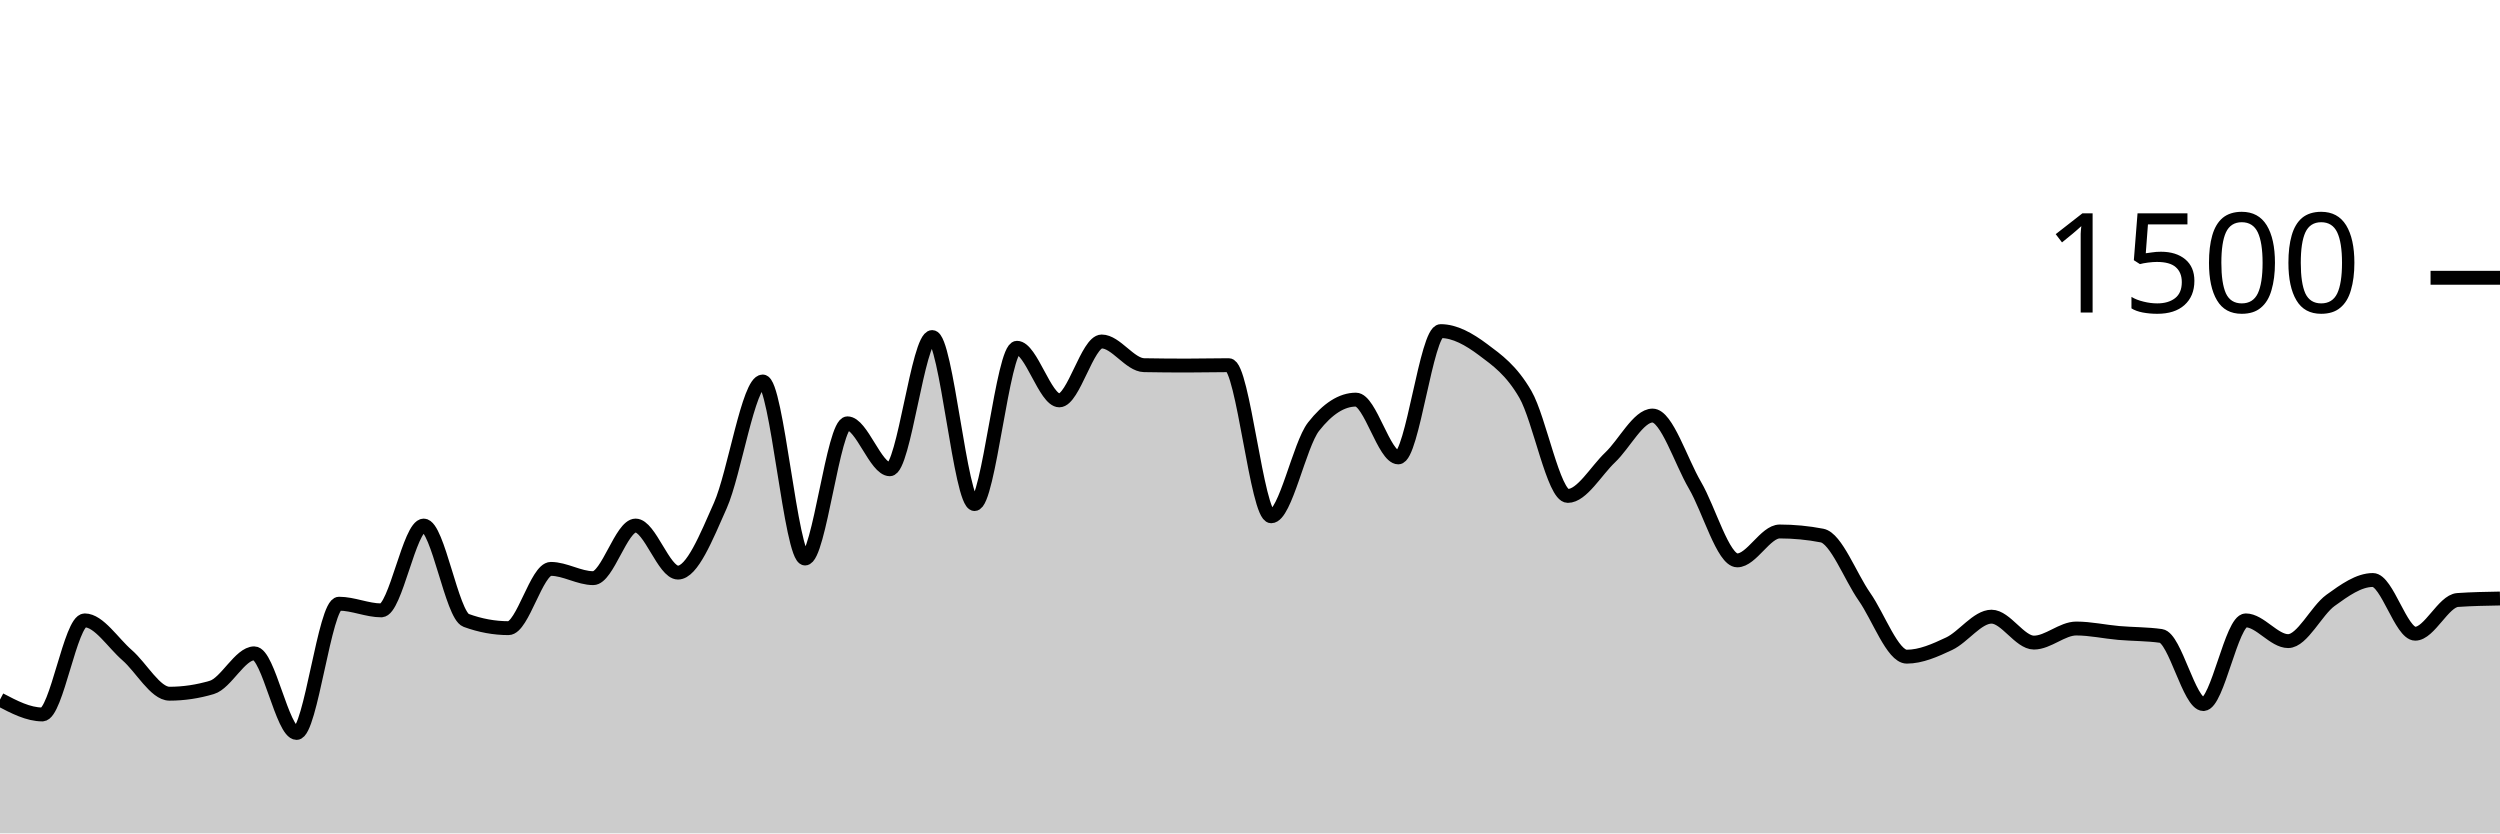
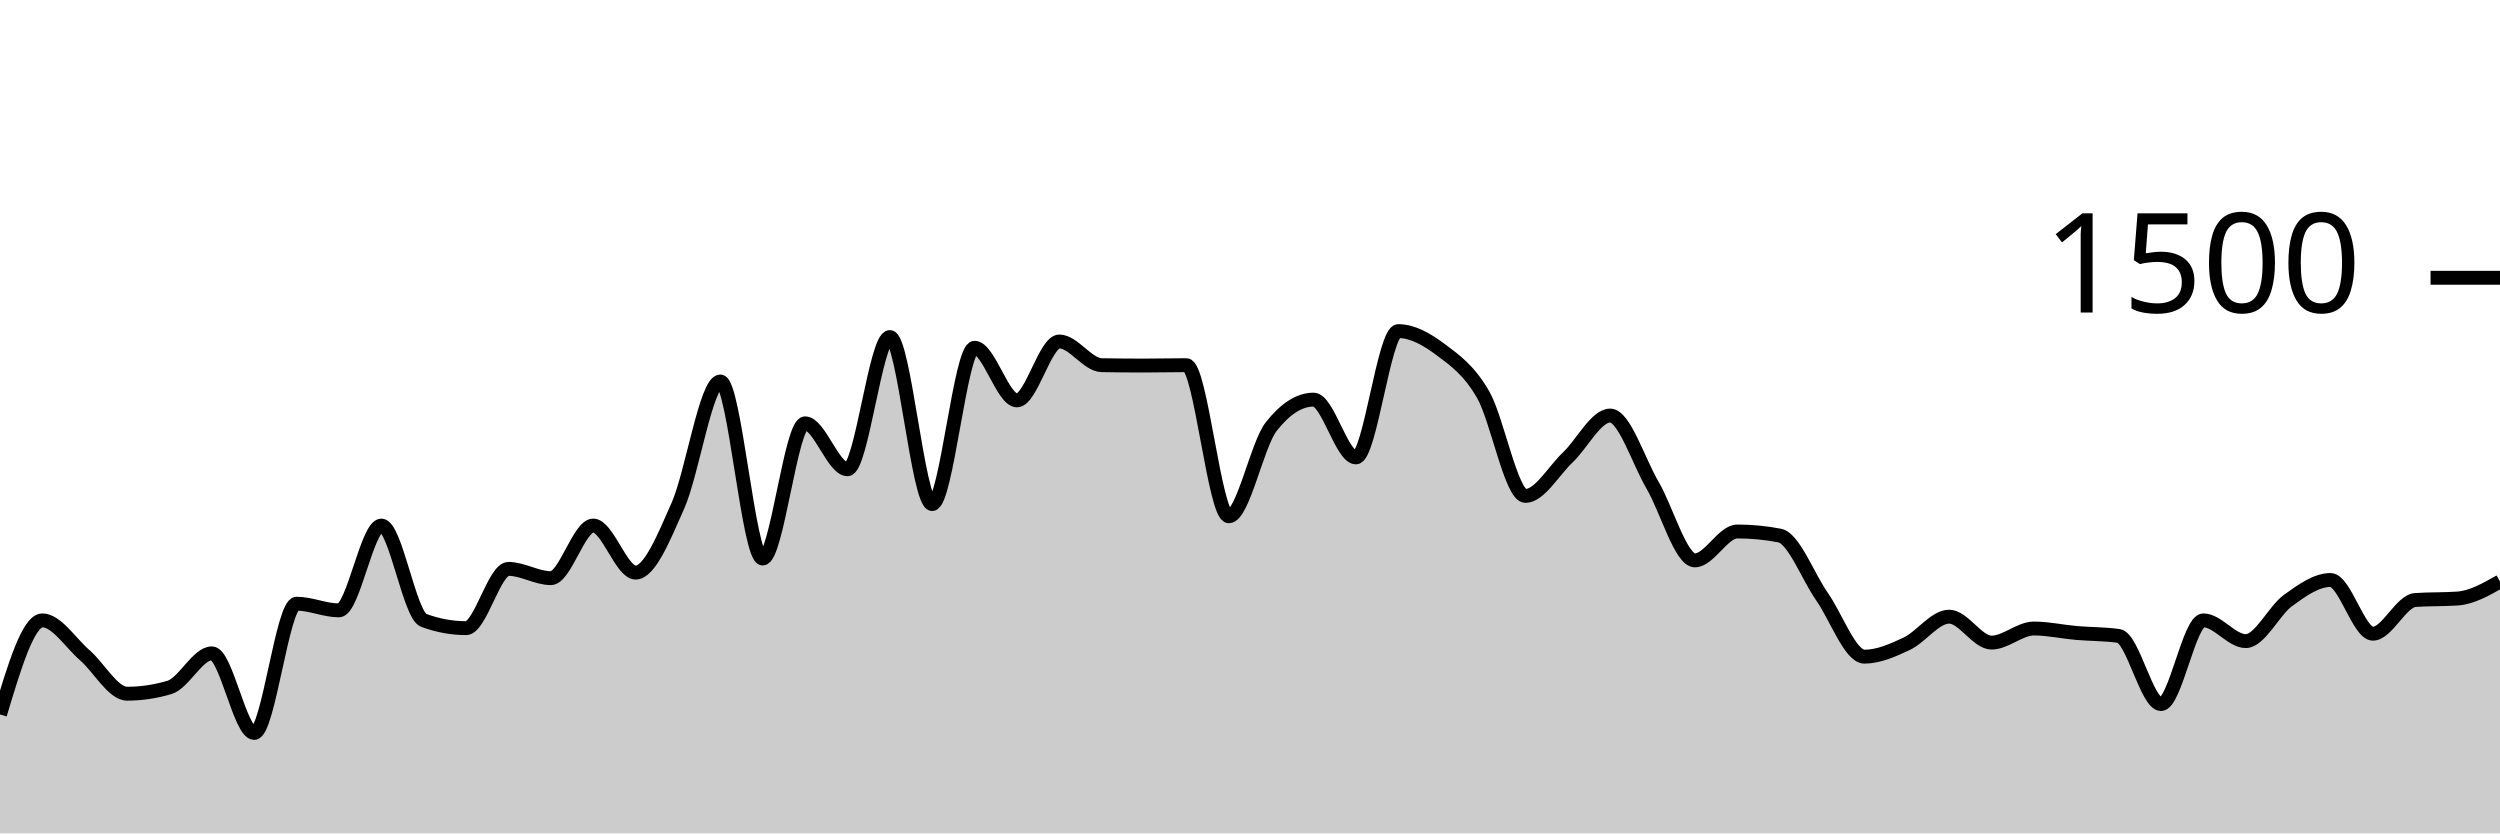
<svg xmlns="http://www.w3.org/2000/svg" viewBox="0 0 180 60">
  <g transform="translate(0,20)">
-     <path class="area" fill="rgba(0, 0, 0, 0.2)" d="M0,30.373C1.017,30.907,2.034,31.44,3.051,31.44C4.068,31.44,5.085,24.667,6.102,24.667C7.119,24.667,8.136,26.293,9.153,27.173C10.169,28.053,11.186,29.947,12.203,29.947C13.22,29.947,14.237,29.796,15.254,29.493C16.271,29.191,17.288,27.04,18.305,27.04C19.322,27.04,20.339,32.773,21.356,32.773C22.373,32.773,23.39,23.467,24.407,23.467C25.424,23.467,26.441,23.947,27.458,23.947C28.475,23.947,29.492,17.84,30.508,17.84C31.525,17.84,32.542,24.293,33.559,24.667C34.576,25.04,35.593,25.227,36.61,25.227C37.627,25.227,38.644,20.96,39.661,20.96C40.678,20.96,41.695,21.627,42.712,21.627C43.729,21.627,44.746,17.84,45.763,17.84C46.78,17.84,47.797,21.227,48.814,21.227C49.831,21.227,50.847,18.693,51.864,16.4C52.881,14.107,53.898,7.467,54.915,7.467C55.932,7.467,56.949,20.213,57.966,20.213C58.983,20.213,60,10.48,61.017,10.48C62.034,10.48,63.051,13.787,64.068,13.787C65.085,13.787,66.102,4.267,67.119,4.267C68.136,4.267,69.153,16.293,70.169,16.293C71.186,16.293,72.203,5.04,73.22,5.04C74.237,5.04,75.254,8.827,76.271,8.827C77.288,8.827,78.305,4.587,79.322,4.587C80.339,4.587,81.356,6.276,82.373,6.293C83.39,6.311,84.407,6.32,85.424,6.32C86.441,6.32,87.458,6.293,88.475,6.293C89.492,6.293,90.508,17.173,91.525,17.173C92.542,17.173,93.559,12.018,94.576,10.72C95.593,9.422,96.61,8.773,97.627,8.773C98.644,8.773,99.661,12.933,100.678,12.933C101.695,12.933,102.712,3.84,103.729,3.84C104.746,3.84,105.763,4.413,106.78,5.173C107.797,5.933,108.814,6.644,109.831,8.4C110.847,10.156,111.864,15.707,112.881,15.707C113.898,15.707,114.915,13.898,115.932,12.933C116.949,11.969,117.966,9.92,118.983,9.92C120,9.92,121.017,13.196,122.034,14.933C123.051,16.671,124.068,20.347,125.085,20.347C126.102,20.347,127.119,18.267,128.136,18.267C129.153,18.267,130.169,18.364,131.186,18.56C132.203,18.756,133.22,21.507,134.237,22.96C135.254,24.413,136.271,27.28,137.288,27.28C138.305,27.28,139.322,26.827,140.339,26.347C141.356,25.867,142.373,24.4,143.39,24.4C144.407,24.4,145.424,26.267,146.441,26.267C147.458,26.267,148.475,25.253,149.492,25.253C150.508,25.253,151.525,25.484,152.542,25.573C153.559,25.662,154.576,25.644,155.593,25.787C156.61,25.929,157.627,30.693,158.644,30.693C159.661,30.693,160.678,24.667,161.695,24.667C162.712,24.667,163.729,26.16,164.746,26.16C165.763,26.16,166.78,23.96,167.797,23.227C168.814,22.493,169.831,21.76,170.847,21.76C171.864,21.76,172.881,25.627,173.898,25.627C174.915,25.627,175.932,23.271,176.949,23.2C177.966,23.129,178.983,23.111,180,23.093L180,40C178.983,40,177.966,40,176.949,40C175.932,40,174.915,40,173.898,40C172.881,40,171.864,40,170.847,40C169.831,40,168.814,40,167.797,40C166.78,40,165.763,40,164.746,40C163.729,40,162.712,40,161.695,40C160.678,40,159.661,40,158.644,40C157.627,40,156.61,40,155.593,40C154.576,40,153.559,40,152.542,40C151.525,40,150.508,40,149.492,40C148.475,40,147.458,40,146.441,40C145.424,40,144.407,40,143.39,40C142.373,40,141.356,40,140.339,40C139.322,40,138.305,40,137.288,40C136.271,40,135.254,40,134.237,40C133.22,40,132.203,40,131.186,40C130.169,40,129.153,40,128.136,40C127.119,40,126.102,40,125.085,40C124.068,40,123.051,40,122.034,40C121.017,40,120,40,118.983,40C117.966,40,116.949,40,115.932,40C114.915,40,113.898,40,112.881,40C111.864,40,110.847,40,109.831,40C108.814,40,107.797,40,106.78,40C105.763,40,104.746,40,103.729,40C102.712,40,101.695,40,100.678,40C99.661,40,98.644,40,97.627,40C96.61,40,95.593,40,94.576,40C93.559,40,92.542,40,91.525,40C90.508,40,89.492,40,88.475,40C87.458,40,86.441,40,85.424,40C84.407,40,83.39,40,82.373,40C81.356,40,80.339,40,79.322,40C78.305,40,77.288,40,76.271,40C75.254,40,74.237,40,73.22,40C72.203,40,71.186,40,70.169,40C69.153,40,68.136,40,67.119,40C66.102,40,65.085,40,64.068,40C63.051,40,62.034,40,61.017,40C60,40,58.983,40,57.966,40C56.949,40,55.932,40,54.915,40C53.898,40,52.881,40,51.864,40C50.847,40,49.831,40,48.814,40C47.797,40,46.78,40,45.763,40C44.746,40,43.729,40,42.712,40C41.695,40,40.678,40,39.661,40C38.644,40,37.627,40,36.61,40C35.593,40,34.576,40,33.559,40C32.542,40,31.525,40,30.508,40C29.492,40,28.475,40,27.458,40C26.441,40,25.424,40,24.407,40C23.39,40,22.373,40,21.356,40C20.339,40,19.322,40,18.305,40C17.288,40,16.271,40,15.254,40C14.237,40,13.22,40,12.203,40C11.186,40,10.169,40,9.153,40C8.136,40,7.119,40,6.102,40C5.085,40,4.068,40,3.051,40C2.034,40,1.017,40,0,40Z" />
-     <path class="line" stroke="black" fill="none" d="M0,30.373C1.017,30.907,2.034,31.44,3.051,31.44C4.068,31.44,5.085,24.667,6.102,24.667C7.119,24.667,8.136,26.293,9.153,27.173C10.169,28.053,11.186,29.947,12.203,29.947C13.22,29.947,14.237,29.796,15.254,29.493C16.271,29.191,17.288,27.04,18.305,27.04C19.322,27.04,20.339,32.773,21.356,32.773C22.373,32.773,23.39,23.467,24.407,23.467C25.424,23.467,26.441,23.947,27.458,23.947C28.475,23.947,29.492,17.84,30.508,17.84C31.525,17.84,32.542,24.293,33.559,24.667C34.576,25.04,35.593,25.227,36.61,25.227C37.627,25.227,38.644,20.96,39.661,20.96C40.678,20.96,41.695,21.627,42.712,21.627C43.729,21.627,44.746,17.84,45.763,17.84C46.78,17.84,47.797,21.227,48.814,21.227C49.831,21.227,50.847,18.693,51.864,16.4C52.881,14.107,53.898,7.467,54.915,7.467C55.932,7.467,56.949,20.213,57.966,20.213C58.983,20.213,60,10.48,61.017,10.48C62.034,10.48,63.051,13.787,64.068,13.787C65.085,13.787,66.102,4.267,67.119,4.267C68.136,4.267,69.153,16.293,70.169,16.293C71.186,16.293,72.203,5.04,73.22,5.04C74.237,5.04,75.254,8.827,76.271,8.827C77.288,8.827,78.305,4.587,79.322,4.587C80.339,4.587,81.356,6.276,82.373,6.293C83.39,6.311,84.407,6.32,85.424,6.32C86.441,6.32,87.458,6.293,88.475,6.293C89.492,6.293,90.508,17.173,91.525,17.173C92.542,17.173,93.559,12.018,94.576,10.72C95.593,9.422,96.61,8.773,97.627,8.773C98.644,8.773,99.661,12.933,100.678,12.933C101.695,12.933,102.712,3.84,103.729,3.84C104.746,3.84,105.763,4.413,106.78,5.173C107.797,5.933,108.814,6.644,109.831,8.4C110.847,10.156,111.864,15.707,112.881,15.707C113.898,15.707,114.915,13.898,115.932,12.933C116.949,11.969,117.966,9.92,118.983,9.92C120,9.92,121.017,13.196,122.034,14.933C123.051,16.671,124.068,20.347,125.085,20.347C126.102,20.347,127.119,18.267,128.136,18.267C129.153,18.267,130.169,18.364,131.186,18.56C132.203,18.756,133.22,21.507,134.237,22.96C135.254,24.413,136.271,27.28,137.288,27.28C138.305,27.28,139.322,26.827,140.339,26.347C141.356,25.867,142.373,24.4,143.39,24.4C144.407,24.4,145.424,26.267,146.441,26.267C147.458,26.267,148.475,25.253,149.492,25.253C150.508,25.253,151.525,25.484,152.542,25.573C153.559,25.662,154.576,25.644,155.593,25.787C156.61,25.929,157.627,30.693,158.644,30.693C159.661,30.693,160.678,24.667,161.695,24.667C162.712,24.667,163.729,26.16,164.746,26.16C165.763,26.16,166.78,23.96,167.797,23.227C168.814,22.493,169.831,21.76,170.847,21.76C171.864,21.76,172.881,25.627,173.898,25.627C174.915,25.627,175.932,23.271,176.949,23.2C177.966,23.129,178.983,23.111,180,23.093" />
+     <path class="area" fill="rgba(0, 0, 0, 0.2)" d="M0,31.44C1.017,28.053,2.034,24.667,3.051,24.667C4.068,24.667,5.085,26.293,6.102,27.173C7.119,28.053,8.136,29.947,9.153,29.947C10.169,29.947,11.186,29.796,12.203,29.493C13.22,29.191,14.237,27.04,15.254,27.04C16.271,27.04,17.288,32.773,18.305,32.773C19.322,32.773,20.339,23.467,21.356,23.467C22.373,23.467,23.39,23.947,24.407,23.947C25.424,23.947,26.441,17.84,27.458,17.84C28.475,17.84,29.492,24.293,30.508,24.667C31.525,25.04,32.542,25.227,33.559,25.227C34.576,25.227,35.593,20.96,36.61,20.96C37.627,20.96,38.644,21.627,39.661,21.627C40.678,21.627,41.695,17.84,42.712,17.84C43.729,17.84,44.746,21.227,45.763,21.227C46.78,21.227,47.797,18.693,48.814,16.4C49.831,14.107,50.847,7.467,51.864,7.467C52.881,7.467,53.898,20.213,54.915,20.213C55.932,20.213,56.949,10.48,57.966,10.48C58.983,10.48,60,13.787,61.017,13.787C62.034,13.787,63.051,4.267,64.068,4.267C65.085,4.267,66.102,16.293,67.119,16.293C68.136,16.293,69.153,5.04,70.169,5.04C71.186,5.04,72.203,8.827,73.22,8.827C74.237,8.827,75.254,4.587,76.271,4.587C77.288,4.587,78.305,6.276,79.322,6.293C80.339,6.311,81.356,6.32,82.373,6.32C83.39,6.32,84.407,6.293,85.424,6.293C86.441,6.293,87.458,17.173,88.475,17.173C89.492,17.173,90.508,12.018,91.525,10.72C92.542,9.422,93.559,8.773,94.576,8.773C95.593,8.773,96.61,12.933,97.627,12.933C98.644,12.933,99.661,3.84,100.678,3.84C101.695,3.84,102.712,4.413,103.729,5.173C104.746,5.933,105.763,6.644,106.78,8.4C107.797,10.156,108.814,15.707,109.831,15.707C110.847,15.707,111.864,13.898,112.881,12.933C113.898,11.969,114.915,9.92,115.932,9.92C116.949,9.92,117.966,13.196,118.983,14.933C120,16.671,121.017,20.347,122.034,20.347C123.051,20.347,124.068,18.267,125.085,18.267C126.102,18.267,127.119,18.364,128.136,18.56C129.153,18.756,130.169,21.507,131.186,22.96C132.203,24.413,133.22,27.28,134.237,27.28C135.254,27.28,136.271,26.827,137.288,26.347C138.305,25.867,139.322,24.4,140.339,24.4C141.356,24.4,142.373,26.267,143.39,26.267C144.407,26.267,145.424,25.253,146.441,25.253C147.458,25.253,148.475,25.484,149.492,25.573C150.508,25.662,151.525,25.644,152.542,25.787C153.559,25.929,154.576,30.693,155.593,30.693C156.61,30.693,157.627,24.667,158.644,24.667C159.661,24.667,160.678,26.16,161.695,26.16C162.712,26.16,163.729,23.96,164.746,23.227C165.763,22.493,166.78,21.76,167.797,21.76C168.814,21.76,169.831,25.627,170.847,25.627C171.864,25.627,172.881,23.271,173.898,23.2C174.915,23.129,175.932,23.164,176.949,23.093C177.966,23.022,178.983,22.444,180,21.867L180,40C178.983,40,177.966,40,176.949,40C175.932,40,174.915,40,173.898,40C172.881,40,171.864,40,170.847,40C169.831,40,168.814,40,167.797,40C166.78,40,165.763,40,164.746,40C163.729,40,162.712,40,161.695,40C160.678,40,159.661,40,158.644,40C157.627,40,156.61,40,155.593,40C154.576,40,153.559,40,152.542,40C151.525,40,150.508,40,149.492,40C148.475,40,147.458,40,146.441,40C145.424,40,144.407,40,143.39,40C142.373,40,141.356,40,140.339,40C139.322,40,138.305,40,137.288,40C136.271,40,135.254,40,134.237,40C133.22,40,132.203,40,131.186,40C130.169,40,129.153,40,128.136,40C127.119,40,126.102,40,125.085,40C124.068,40,123.051,40,122.034,40C121.017,40,120,40,118.983,40C117.966,40,116.949,40,115.932,40C114.915,40,113.898,40,112.881,40C111.864,40,110.847,40,109.831,40C108.814,40,107.797,40,106.78,40C105.763,40,104.746,40,103.729,40C102.712,40,101.695,40,100.678,40C99.661,40,98.644,40,97.627,40C96.61,40,95.593,40,94.576,40C93.559,40,92.542,40,91.525,40C90.508,40,89.492,40,88.475,40C87.458,40,86.441,40,85.424,40C84.407,40,83.39,40,82.373,40C81.356,40,80.339,40,79.322,40C78.305,40,77.288,40,76.271,40C75.254,40,74.237,40,73.22,40C72.203,40,71.186,40,70.169,40C69.153,40,68.136,40,67.119,40C66.102,40,65.085,40,64.068,40C63.051,40,62.034,40,61.017,40C60,40,58.983,40,57.966,40C56.949,40,55.932,40,54.915,40C53.898,40,52.881,40,51.864,40C50.847,40,49.831,40,48.814,40C47.797,40,46.78,40,45.763,40C44.746,40,43.729,40,42.712,40C41.695,40,40.678,40,39.661,40C38.644,40,37.627,40,36.61,40C35.593,40,34.576,40,33.559,40C32.542,40,31.525,40,30.508,40C29.492,40,28.475,40,27.458,40C26.441,40,25.424,40,24.407,40C23.39,40,22.373,40,21.356,40C20.339,40,19.322,40,18.305,40C17.288,40,16.271,40,15.254,40C14.237,40,13.22,40,12.203,40C11.186,40,10.169,40,9.153,40C8.136,40,7.119,40,6.102,40C5.085,40,4.068,40,3.051,40C2.034,40,1.017,40,0,40Z" />
+     <path class="line" stroke="black" fill="none" d="M0,31.44C1.017,28.053,2.034,24.667,3.051,24.667C4.068,24.667,5.085,26.293,6.102,27.173C7.119,28.053,8.136,29.947,9.153,29.947C10.169,29.947,11.186,29.796,12.203,29.493C13.22,29.191,14.237,27.04,15.254,27.04C16.271,27.04,17.288,32.773,18.305,32.773C19.322,32.773,20.339,23.467,21.356,23.467C22.373,23.467,23.39,23.947,24.407,23.947C25.424,23.947,26.441,17.84,27.458,17.84C28.475,17.84,29.492,24.293,30.508,24.667C31.525,25.04,32.542,25.227,33.559,25.227C34.576,25.227,35.593,20.96,36.61,20.96C37.627,20.96,38.644,21.627,39.661,21.627C40.678,21.627,41.695,17.84,42.712,17.84C43.729,17.84,44.746,21.227,45.763,21.227C46.78,21.227,47.797,18.693,48.814,16.4C49.831,14.107,50.847,7.467,51.864,7.467C52.881,7.467,53.898,20.213,54.915,20.213C55.932,20.213,56.949,10.48,57.966,10.48C58.983,10.48,60,13.787,61.017,13.787C62.034,13.787,63.051,4.267,64.068,4.267C65.085,4.267,66.102,16.293,67.119,16.293C68.136,16.293,69.153,5.04,70.169,5.04C71.186,5.04,72.203,8.827,73.22,8.827C74.237,8.827,75.254,4.587,76.271,4.587C77.288,4.587,78.305,6.276,79.322,6.293C80.339,6.311,81.356,6.32,82.373,6.32C83.39,6.32,84.407,6.293,85.424,6.293C86.441,6.293,87.458,17.173,88.475,17.173C89.492,17.173,90.508,12.018,91.525,10.72C92.542,9.422,93.559,8.773,94.576,8.773C95.593,8.773,96.61,12.933,97.627,12.933C98.644,12.933,99.661,3.84,100.678,3.84C101.695,3.84,102.712,4.413,103.729,5.173C104.746,5.933,105.763,6.644,106.78,8.4C107.797,10.156,108.814,15.707,109.831,15.707C110.847,15.707,111.864,13.898,112.881,12.933C113.898,11.969,114.915,9.92,115.932,9.92C116.949,9.92,117.966,13.196,118.983,14.933C120,16.671,121.017,20.347,122.034,20.347C123.051,20.347,124.068,18.267,125.085,18.267C126.102,18.267,127.119,18.364,128.136,18.56C129.153,18.756,130.169,21.507,131.186,22.96C132.203,24.413,133.22,27.28,134.237,27.28C135.254,27.28,136.271,26.827,137.288,26.347C138.305,25.867,139.322,24.4,140.339,24.4C141.356,24.4,142.373,26.267,143.39,26.267C144.407,26.267,145.424,25.253,146.441,25.253C147.458,25.253,148.475,25.484,149.492,25.573C150.508,25.662,151.525,25.644,152.542,25.787C153.559,25.929,154.576,30.693,155.593,30.693C156.61,30.693,157.627,24.667,158.644,24.667C159.661,24.667,160.678,26.16,161.695,26.16C162.712,26.16,163.729,23.96,164.746,23.227C165.763,22.493,166.78,21.76,167.797,21.76C168.814,21.76,169.831,25.627,170.847,25.627C171.864,25.627,172.881,23.271,173.898,23.2C174.915,23.129,175.932,23.164,176.949,23.093C177.966,23.022,178.983,22.444,180,21.867" />
    <path class="axis-ceiling" stroke-width="1" stroke="black" fill="none" d="M175,0L180,0" />
    <text class="axis-ceiling-label" font-family="sans-serif" text-anchor="end" font-size="10px" x="170" y="2.5">1500</text>
  </g>
</svg>
